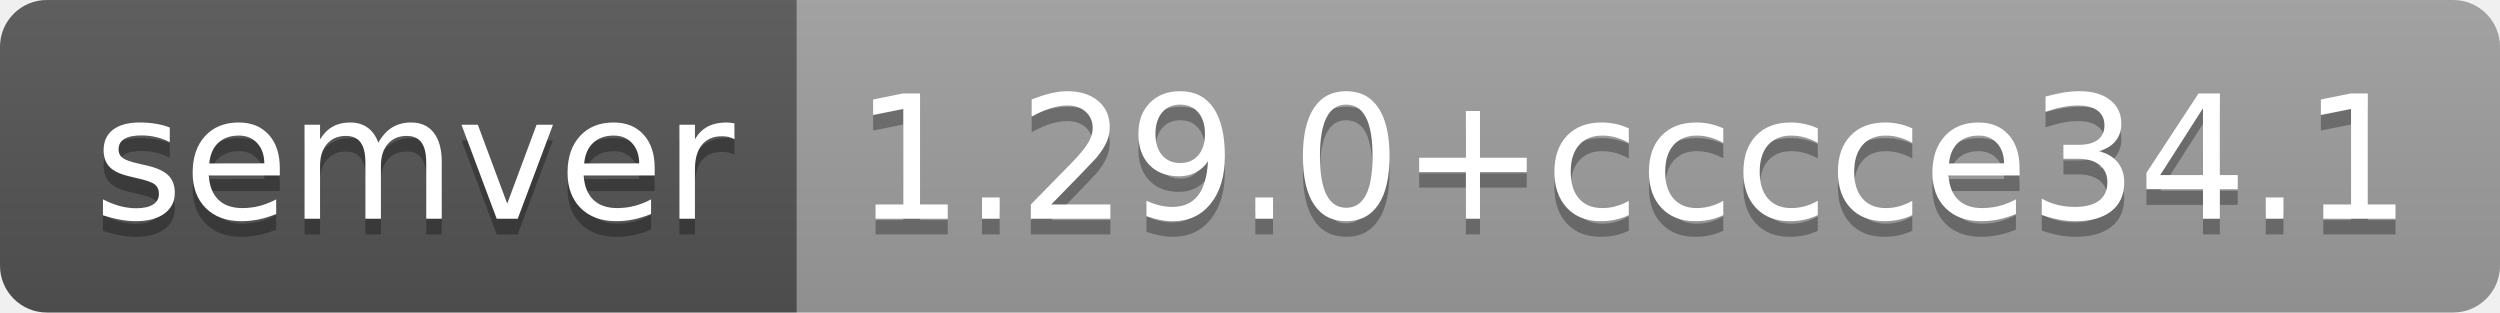
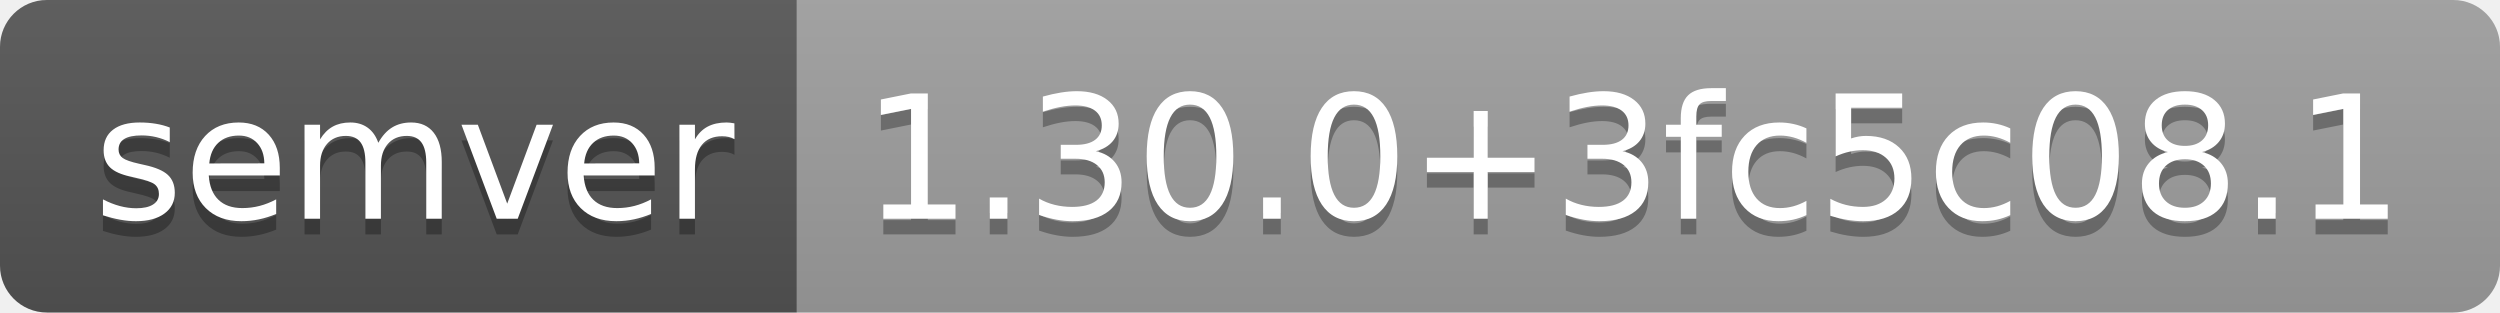
- <svg xmlns="http://www.w3.org/2000/svg" width="160" height="20" role="img" aria-label="semver: 1.29.0+cccce34.1">
+ <svg xmlns="http://www.w3.org/2000/svg" width="160" height="20" role="img" aria-label="semver: 1.30.0+3fc5c08.1">
  <linearGradient id="s" x2="0" y2="100%">
    <stop offset="0" stop-color="#bbb" stop-opacity=".1" />
    <stop offset="1" stop-opacity=".1" />
  </linearGradient>
  <clipPath id="r">
    <rect width="160" height="20" rx="3" fill="#fff" />
  </clipPath>
  <g clip-path="url(#r)">
    <rect width="51" height="20" fill="#555" />
    <rect x="51" width="109" height="20" fill="#9f9f9f" />
    <rect width="160" height="20" fill="url(#s)" />
  </g>
  <g fill="#fff" text-anchor="middle" font-family="Verdana,Geneva,DejaVu Sans,sans-serif" text-rendering="geometricPrecision" font-size="110">
    <text aria-hidden="true" x="265" y="150" fill="#010101" fill-opacity=".3" transform="scale(.1)" textLength="410">semver</text>
    <text x="265" y="140" transform="scale(.1)" fill="#fff" textLength="410">semver</text>
-     <text aria-hidden="true" x="1045" y="150" fill="#010101" fill-opacity=".3" transform="scale(.1)" textLength="990">1.29.0+cccce34.1</text>
-     <text x="1045" y="140" transform="scale(.1)" fill="#fff" textLength="990">1.29.0+cccce34.1</text>
+     <text aria-hidden="true" x="1045" y="150" fill="#010101" fill-opacity=".3" transform="scale(.1)" textLength="990">1.30.0+3fc5c08.1</text>
+     <text x="1045" y="140" transform="scale(.1)" fill="#fff" textLength="990">1.30.0+3fc5c08.1</text>
  </g>
</svg>
